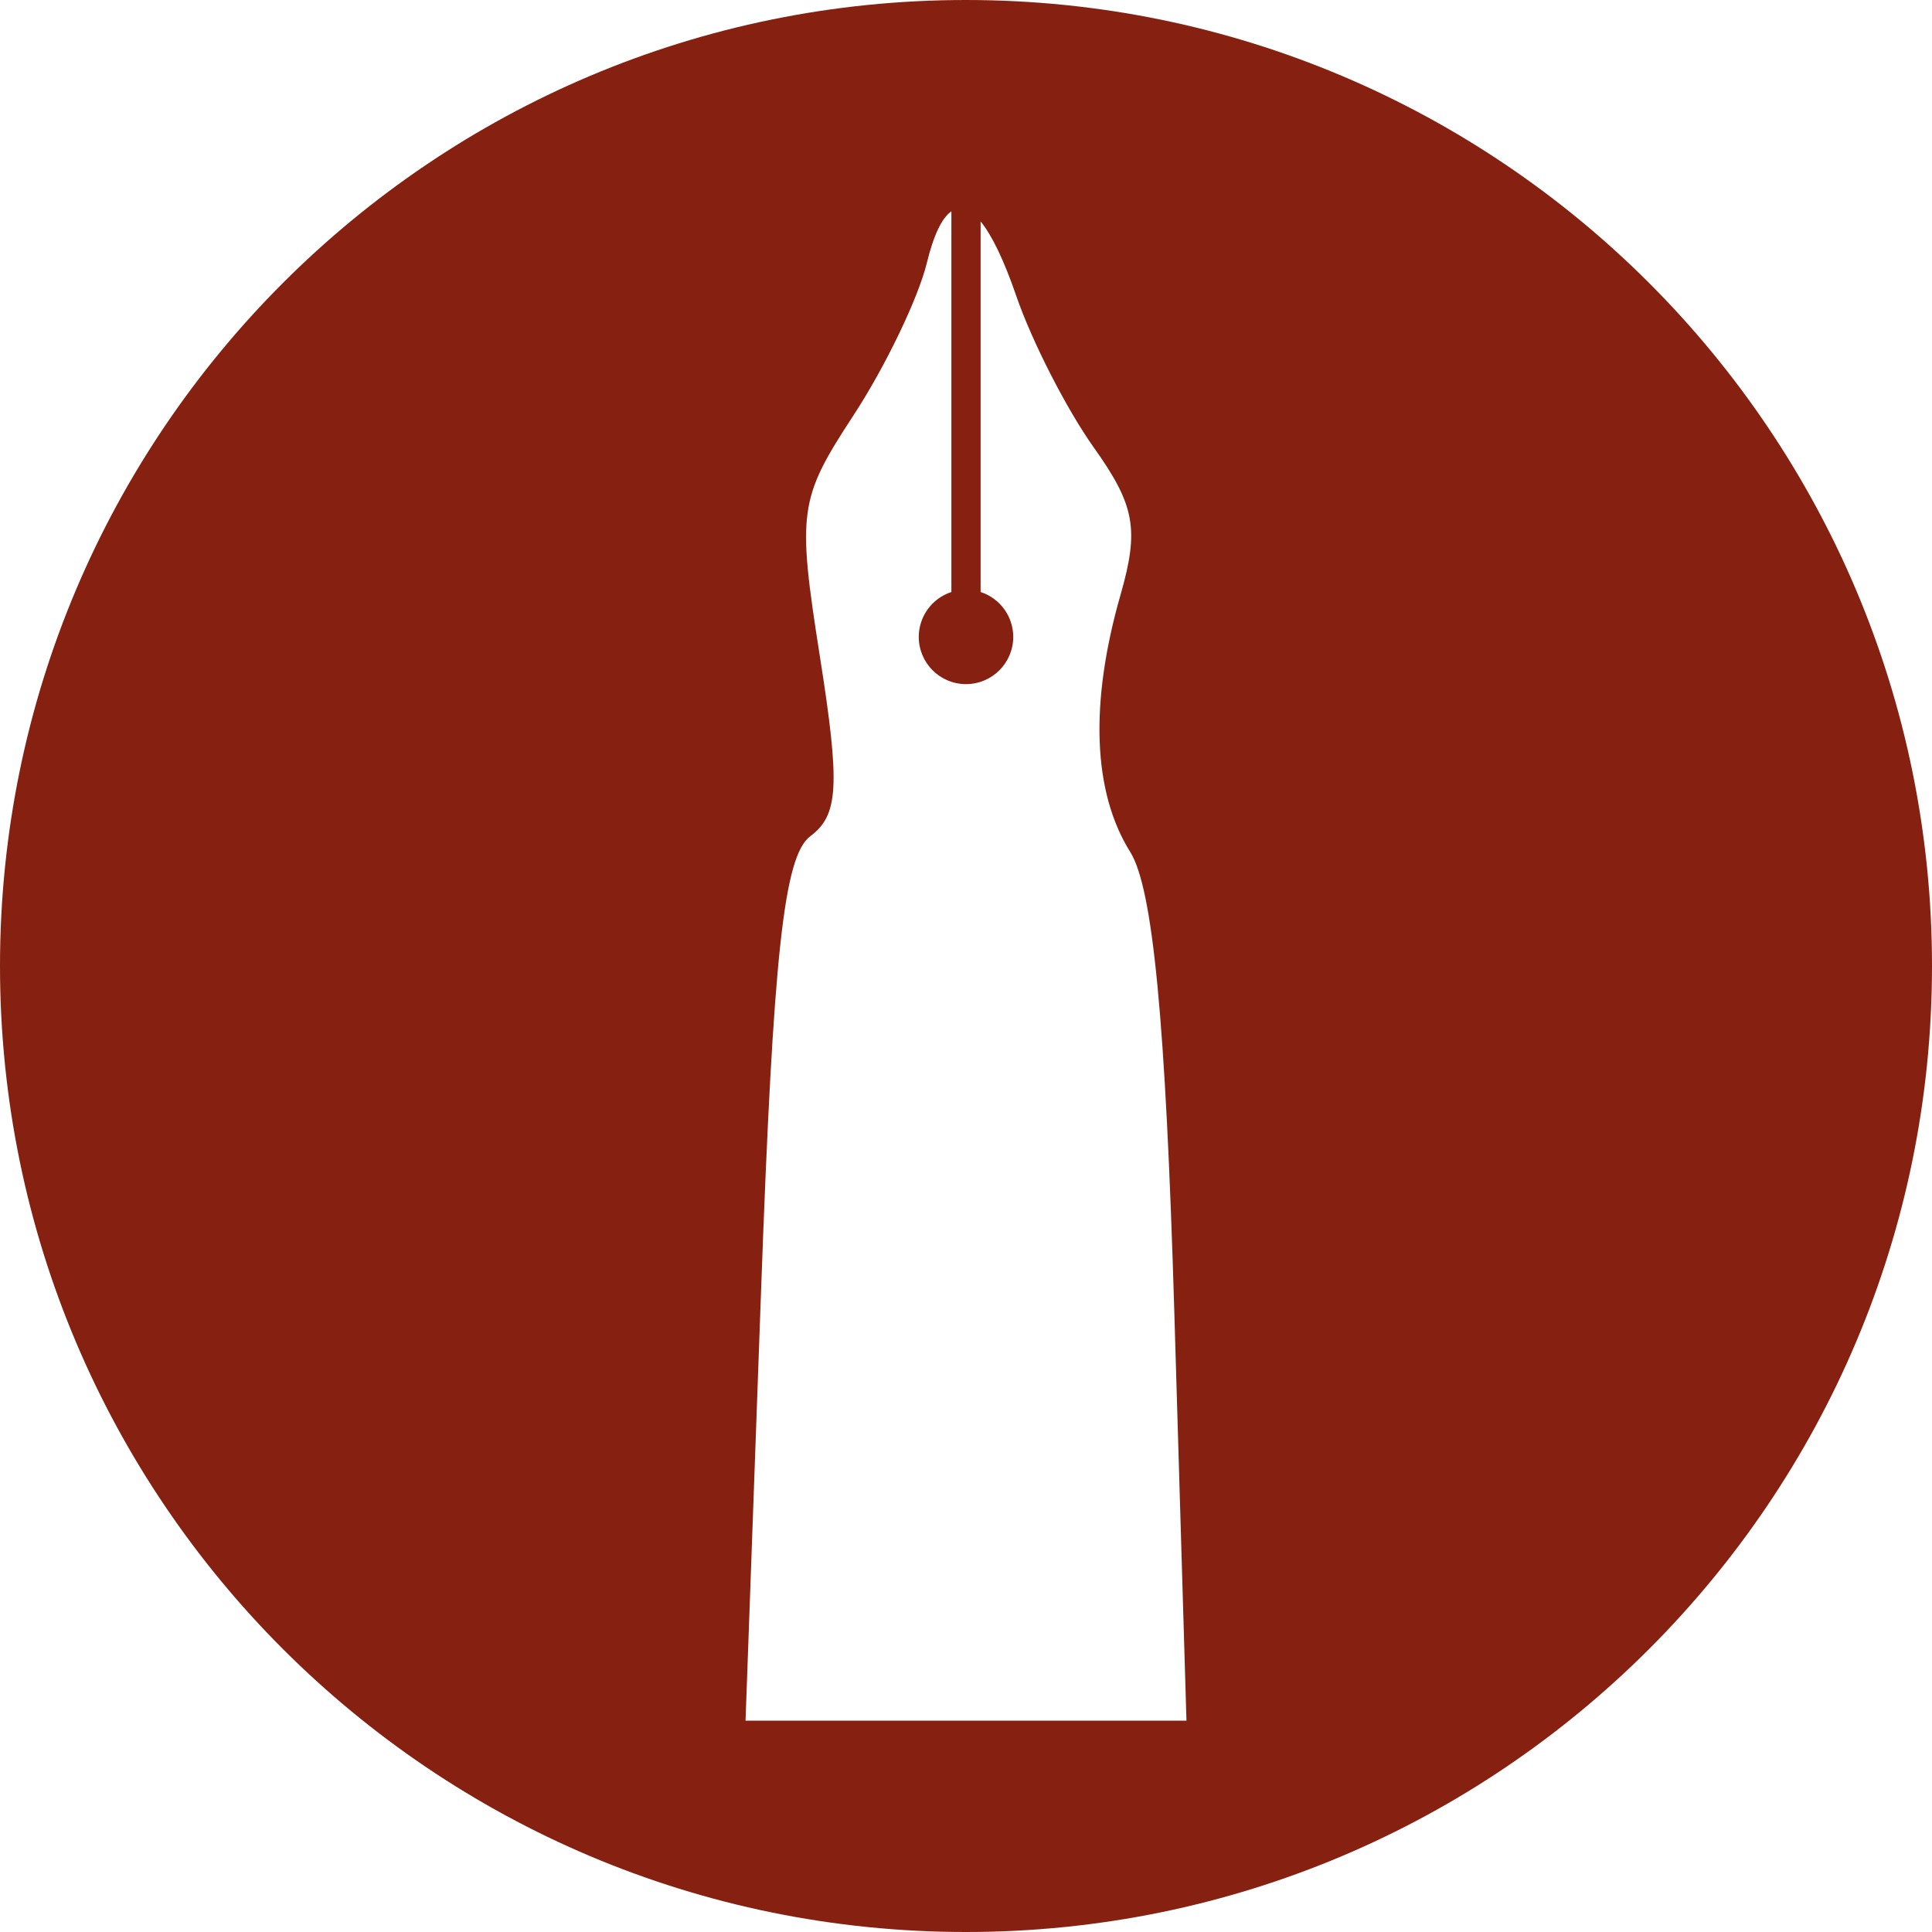
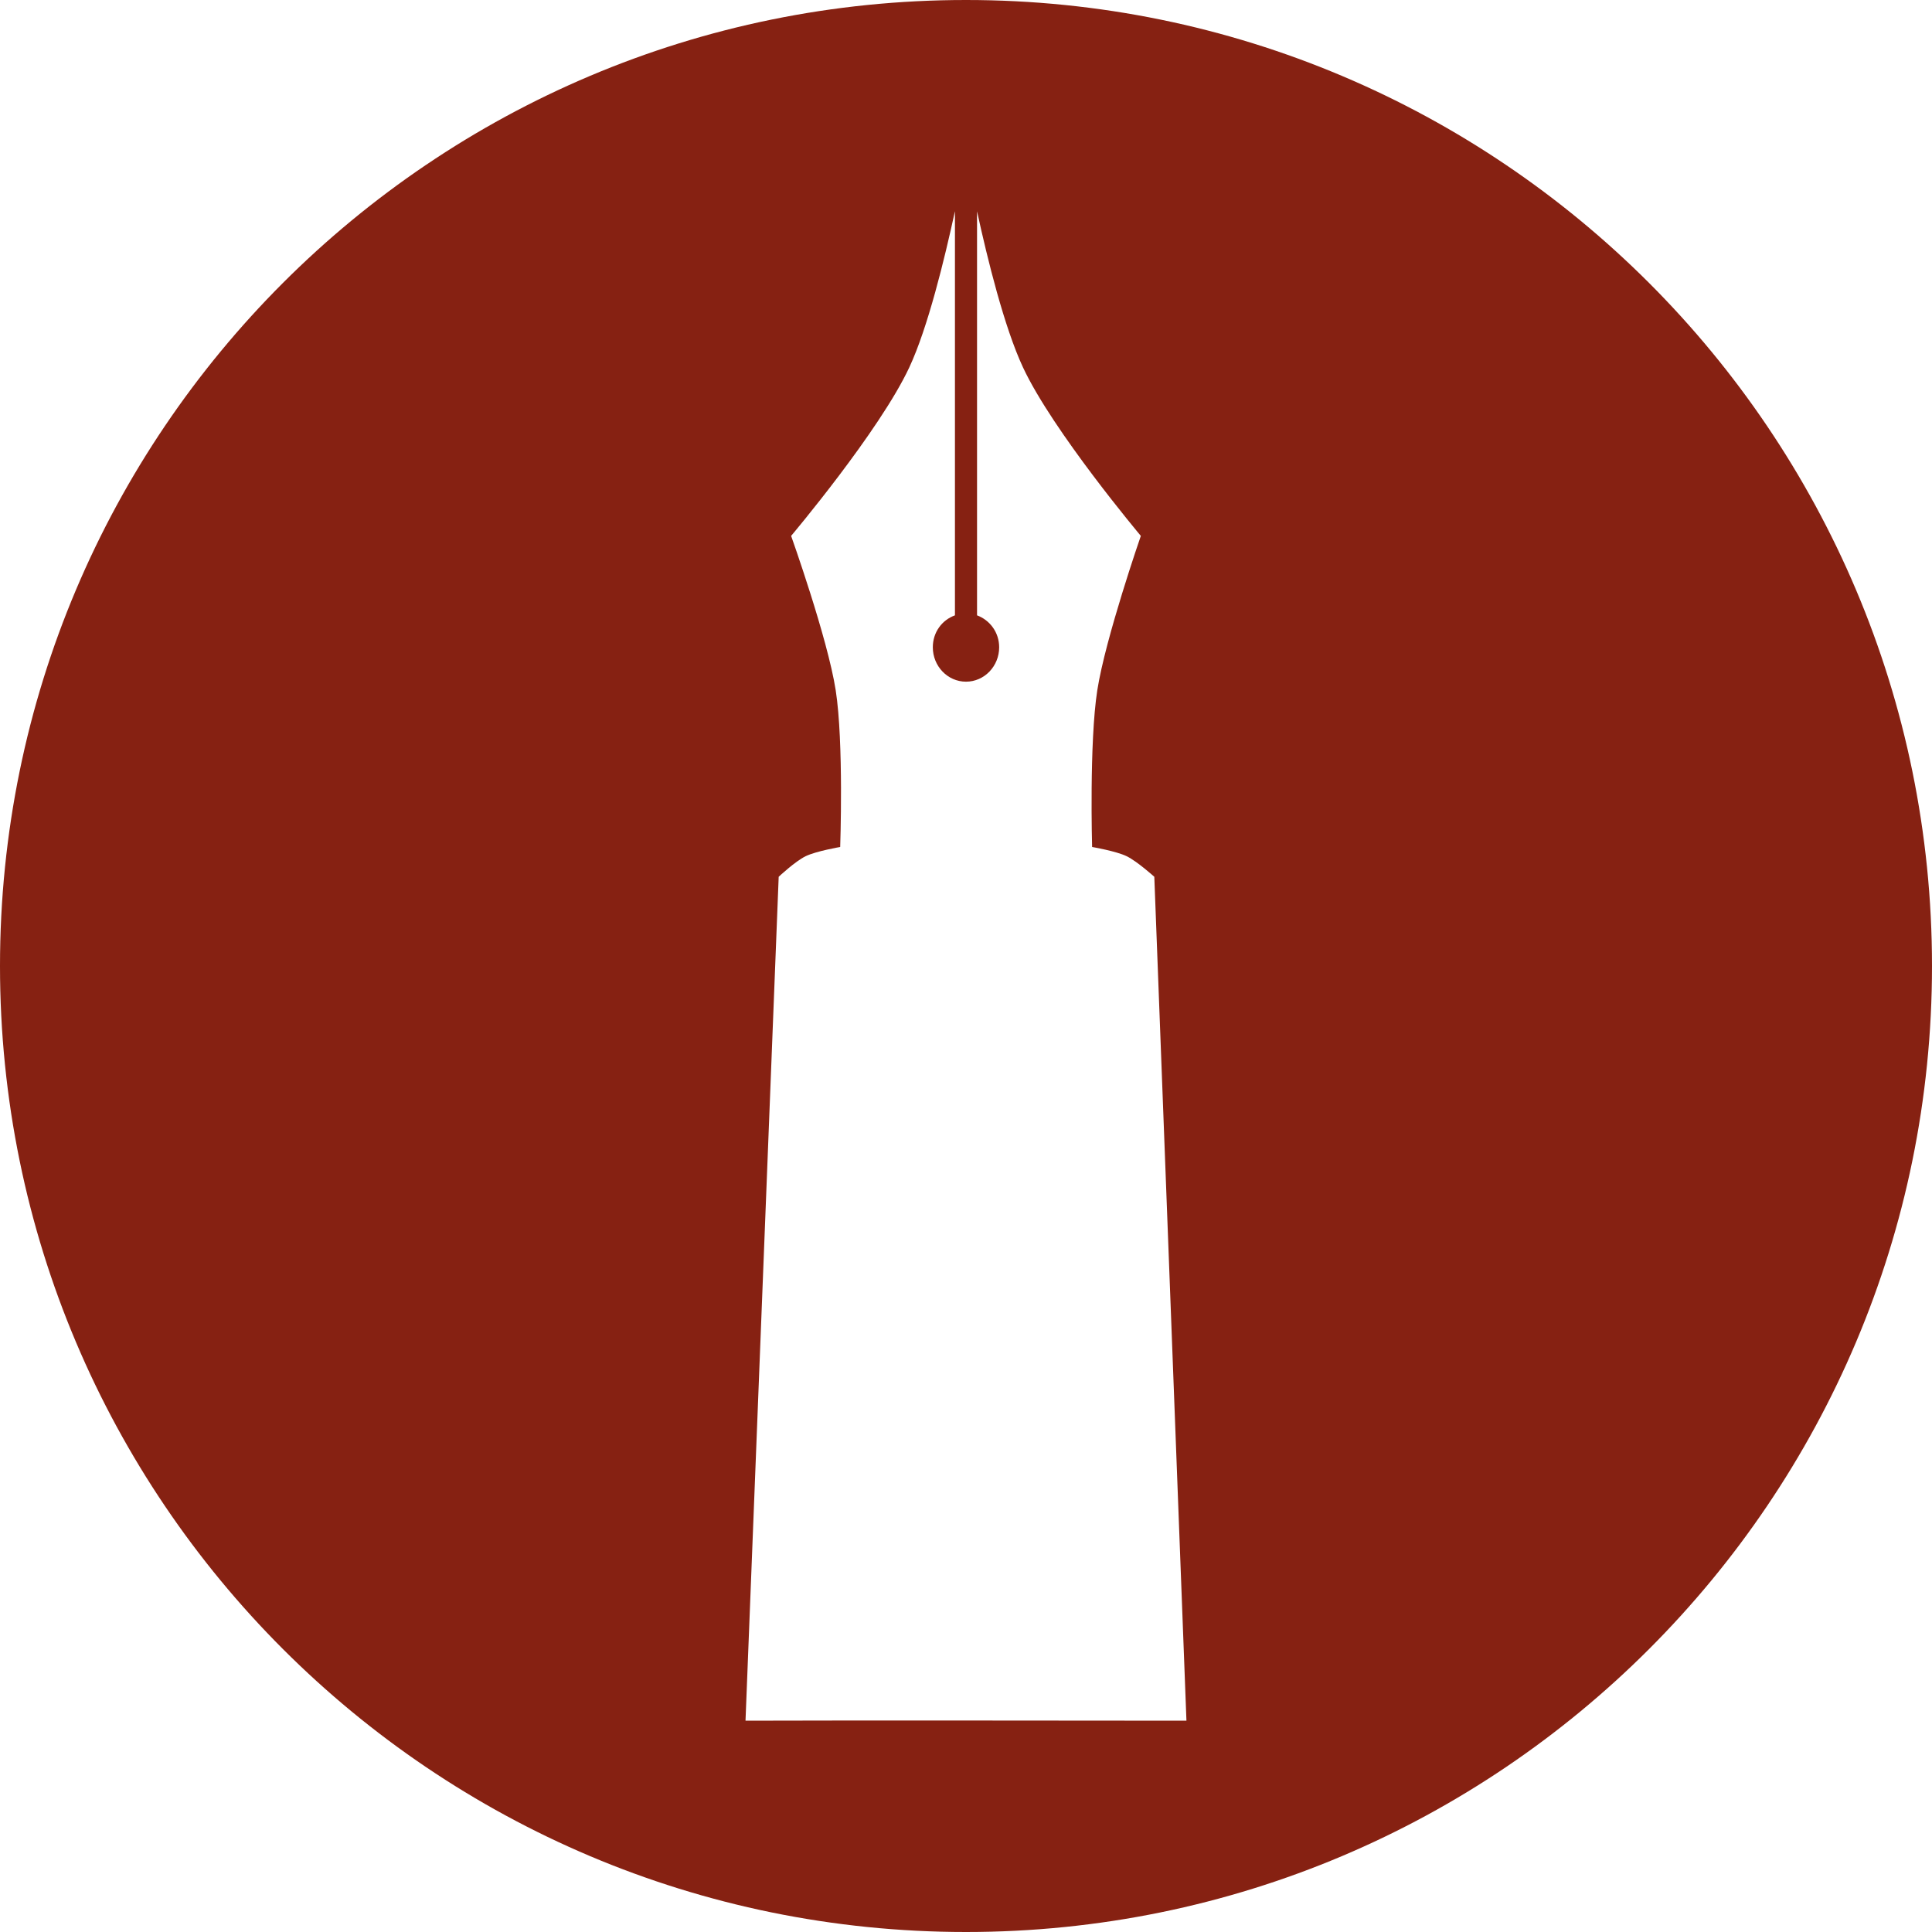
<svg xmlns="http://www.w3.org/2000/svg" width="256" height="256" viewBox="0 0 256 256" id="svg2" version="1.1">
  <defs id="defs4">
-     <clipPath id="clipPath5002" clipPathUnits="userSpaceOnUse">
+     <clipPath clipPathUnits="userSpaceOnUse" id="clipPath5002">
      <g id="g5004">
-         <path style="fill:#0f9d58;fill-opacity:1;stroke:none;stroke-width:4.858;stroke-linejoin:round;stroke-miterlimit:4;stroke-dasharray:none;stroke-opacity:1" d="M 88.118,249.435 C 46.103,235.291 14.771,201.687 4.134,159.361 1.338,148.236 0.923,144.163 0.926,127.889 0.928,117.472 1.134,112.014 1.658,108.541 4.465,89.913 12.177,70.638 23.043,55.086 c 3.959,-5.666 8.345,-10.931 9.102,-10.926 0.328,0.002 10.489,18.31 22.579,40.683 12.09,22.373 22.375,41.335 22.854,42.136 0.479,0.802 0.925,2.441 0.99,3.643 0.343,6.316 2.524,14.21 5.642,20.423 2.954,5.887 5.065,8.733 10.435,14.067 6.714,6.67 12.889,10.286 21.732,12.729 3.166,0.874 5.105,1.05 11.575,1.05 8.826,0 12.602,-0.762 19.264,-3.887 2.046,-0.96 3.937,-1.665 4.202,-1.568 0.265,0.097 -11.056,17.665 -25.157,39.038 l -25.639,38.861 -3.094,0.112 c -2.555,0.093 -4.195,-0.258 -9.409,-2.014 z" id="path5006" transform="translate(0,796.3622)" />
-         <path style="fill:#f4b400;fill-opacity:1;stroke:none;stroke-width:4.858;stroke-linejoin:round;stroke-miterlimit:4;stroke-dasharray:none;stroke-opacity:1" d="m 112.36,1051.517 c -10.001,-1.45 -12.156,-1.82 -12.532,-2.156 -0.249,-0.222 1.738,-3.748 4.55,-8.072 7.166,-11.021 49.772,-74.648 50.259,-75.055 3.575,-2.992 8.635,-8.041 10.575,-10.554 3.362,-4.353 7.558,-12.914 9.065,-18.494 6.193,-22.925 -2.593,-47.152 -21.7,-59.837 l -2.961,-1.966 17.025,0.296 c 9.364,0.163 31.17,0.434 48.459,0.603 l 31.435,0.307 1.546,4.189 c 2.246,6.086 4.678,15.095 5.935,21.982 1.525,8.36 1.925,28.859 0.739,37.828 -3.08,23.278 -12.813,45.72 -27.802,64.106 -20.476,25.117 -51.46,42.197 -84.146,46.389 -5.312,0.681 -26.646,0.986 -30.446,0.436 z" id="path5008" />
-         <path style="fill:#db4437;fill-opacity:1;stroke:none;stroke-width:10;stroke-linejoin:round;stroke-miterlimit:4;stroke-dasharray:none;stroke-opacity:1" d="M 67.99,108.873 C 41.284,59.576 33.29,45.149 32.234,44.345 31.651,43.901 32.811,42.55 38.696,36.815 53.436,22.45 68.809,13.041 87.839,6.736 101.687,2.148 112.582,0.437 127.951,0.437 c 21.31,0 37.805,3.81 56.835,13.126 25.294,12.383 46.194,33.579 58.52,59.346 1.611,3.369 2.93,6.372 2.93,6.675 0,0.56 -10.549,0.495 -71.165,-0.437 l -24.288,-0.374 -3.931,-1.764 c -6.757,-3.033 -10.646,-3.84 -18.658,-3.868 -5.03,-0.018 -7.979,0.208 -10.316,0.788 -14.508,3.604 -26.283,12.948 -33.292,26.419 -3.585,6.891 -5.247,13.082 -6.332,23.583 l -0.337,3.267 -9.927,-18.326 z" id="path5010" transform="translate(0,796.3622)" />
+         <path transform="translate(0,796.3622)" id="path5006" d="M 88.118,249.435 C 46.103,235.291 14.771,201.687 4.134,159.361 1.338,148.236 0.923,144.163 0.926,127.889 0.928,117.472 1.134,112.014 1.658,108.541 4.465,89.913 12.177,70.638 23.043,55.086 c 3.959,-5.666 8.345,-10.931 9.102,-10.926 0.328,0.002 10.489,18.31 22.579,40.683 12.09,22.373 22.375,41.335 22.854,42.136 0.479,0.802 0.925,2.441 0.99,3.643 0.343,6.316 2.524,14.21 5.642,20.423 2.954,5.887 5.065,8.733 10.435,14.067 6.714,6.67 12.889,10.286 21.732,12.729 3.166,0.874 5.105,1.05 11.575,1.05 8.826,0 12.602,-0.762 19.264,-3.887 2.046,-0.96 3.937,-1.665 4.202,-1.568 0.265,0.097 -11.056,17.665 -25.157,39.038 l -25.639,38.861 -3.094,0.112 c -2.555,0.093 -4.195,-0.258 -9.409,-2.014 z" style="fill:#0f9d58;fill-opacity:1;stroke:none;stroke-width:4.858;stroke-linejoin:round;stroke-miterlimit:4;stroke-dasharray:none;stroke-opacity:1" />
+         <path id="path5008" d="m 112.36,1051.517 c -10.001,-1.45 -12.156,-1.82 -12.532,-2.156 -0.249,-0.222 1.738,-3.748 4.55,-8.072 7.166,-11.021 49.772,-74.648 50.259,-75.055 3.575,-2.992 8.635,-8.041 10.575,-10.554 3.362,-4.353 7.558,-12.914 9.065,-18.494 6.193,-22.925 -2.593,-47.152 -21.7,-59.837 l -2.961,-1.966 17.025,0.296 c 9.364,0.163 31.17,0.434 48.459,0.603 l 31.435,0.307 1.546,4.189 c 2.246,6.086 4.678,15.095 5.935,21.982 1.525,8.36 1.925,28.859 0.739,37.828 -3.08,23.278 -12.813,45.72 -27.802,64.106 -20.476,25.117 -51.46,42.197 -84.146,46.389 -5.312,0.681 -26.646,0.986 -30.446,0.436 z" style="fill:#f4b400;fill-opacity:1;stroke:none;stroke-width:4.858;stroke-linejoin:round;stroke-miterlimit:4;stroke-dasharray:none;stroke-opacity:1" />
+         <path transform="translate(0,796.3622)" id="path5010" d="M 67.99,108.873 C 41.284,59.576 33.29,45.149 32.234,44.345 31.651,43.901 32.811,42.55 38.696,36.815 53.436,22.45 68.809,13.041 87.839,6.736 101.687,2.148 112.582,0.437 127.951,0.437 c 21.31,0 37.805,3.81 56.835,13.126 25.294,12.383 46.194,33.579 58.52,59.346 1.611,3.369 2.93,6.372 2.93,6.675 0,0.56 -10.549,0.495 -71.165,-0.437 l -24.288,-0.374 -3.931,-1.764 c -6.757,-3.033 -10.646,-3.84 -18.658,-3.868 -5.03,-0.018 -7.979,0.208 -10.316,0.788 -14.508,3.604 -26.283,12.948 -33.292,26.419 -3.585,6.891 -5.247,13.082 -6.332,23.583 l -0.337,3.267 -9.927,-18.326 z" style="fill:#db4437;fill-opacity:1;stroke:none;stroke-width:10;stroke-linejoin:round;stroke-miterlimit:4;stroke-dasharray:none;stroke-opacity:1" />
      </g>
    </clipPath>
-     <clipPath clipPathUnits="userSpaceOnUse" id="clipPath4271">
-       <circle style="fill:#292929;fill-opacity:0.26;stroke:none;stroke-width:10;stroke-linejoin:round;stroke-miterlimit:4;stroke-dasharray:none;stroke-opacity:0.259" id="circle4273" cx="128" cy="128" r="128" />
+     <clipPath id="clipPath4271" clipPathUnits="userSpaceOnUse">
+       <circle r="128" cy="128" cx="128" id="circle4273" style="fill:#292929;fill-opacity:0.26;stroke:none;stroke-width:10;stroke-linejoin:round;stroke-miterlimit:4;stroke-dasharray:none;stroke-opacity:0.259" />
    </clipPath>
-     <clipPath id="clipPath4363" clipPathUnits="userSpaceOnUse">
-       <circle style="fill:#4285f4;fill-opacity:1;stroke:none;stroke-width:10;stroke-linejoin:round;stroke-miterlimit:4;stroke-dasharray:none;stroke-opacity:0.259" id="circle4365" cx="128" cy="924.362" r="128" />
+     <clipPath clipPathUnits="userSpaceOnUse" id="clipPath4363">
+       <circle r="128" cy="924.362" cx="128" id="circle4365" style="fill:#4285f4;fill-opacity:1;stroke:none;stroke-width:10;stroke-linejoin:round;stroke-miterlimit:4;stroke-dasharray:none;stroke-opacity:0.259" />
    </clipPath>
-     <clipPath clipPathUnits="userSpaceOnUse" id="clipPath4452">
-       <circle style="fill:#4285f4;fill-opacity:1;stroke:none;stroke-width:10;stroke-linejoin:round;stroke-miterlimit:4;stroke-dasharray:none;stroke-opacity:0.259" id="circle4454" cx="128" cy="924.362" r="128" />
+     <clipPath id="clipPath4452" clipPathUnits="userSpaceOnUse">
+       <circle r="128" cy="924.362" cx="128" id="circle4454" style="fill:#4285f4;fill-opacity:1;stroke:none;stroke-width:10;stroke-linejoin:round;stroke-miterlimit:4;stroke-dasharray:none;stroke-opacity:0.259" />
    </clipPath>
-     <clipPath id="clipPath5177" clipPathUnits="userSpaceOnUse">
-       <circle style="fill:#4285f4;fill-opacity:1;stroke:none;stroke-width:10;stroke-linejoin:round;stroke-miterlimit:4;stroke-dasharray:none;stroke-opacity:0.259" id="circle5179" cx="128" cy="924.362" r="128" />
+     <clipPath clipPathUnits="userSpaceOnUse" id="clipPath5177">
+       <circle r="128" cy="924.362" cx="128" id="circle5179" style="fill:#4285f4;fill-opacity:1;stroke:none;stroke-width:10;stroke-linejoin:round;stroke-miterlimit:4;stroke-dasharray:none;stroke-opacity:0.259" />
    </clipPath>
-     <clipPath clipPathUnits="userSpaceOnUse" id="clipPath4342">
-       <circle style="fill:#4285f4;fill-opacity:1;stroke:none;stroke-width:10;stroke-linejoin:round;stroke-miterlimit:4;stroke-dasharray:none;stroke-opacity:0.259" id="circle4344" cx="128" cy="933.487" r="128" />
+     <clipPath id="clipPath4342" clipPathUnits="userSpaceOnUse">
+       <circle r="128" cy="933.487" cx="128" id="circle4344" style="fill:#4285f4;fill-opacity:1;stroke:none;stroke-width:10;stroke-linejoin:round;stroke-miterlimit:4;stroke-dasharray:none;stroke-opacity:0.259" />
    </clipPath>
-     <clipPath id="clipPath4681" clipPathUnits="userSpaceOnUse">
-       <circle style="fill:#9d5fad;fill-opacity:1;stroke:none;stroke-width:10;stroke-linejoin:round;stroke-miterlimit:4;stroke-dasharray:none;stroke-opacity:0.259" id="circle4683" cx="127.003" cy="930.44" r="128" />
+     <clipPath clipPathUnits="userSpaceOnUse" id="clipPath4681">
+       <circle r="128" cy="930.44" cx="127.003" id="circle4683" style="fill:#9d5fad;fill-opacity:1;stroke:none;stroke-width:10;stroke-linejoin:round;stroke-miterlimit:4;stroke-dasharray:none;stroke-opacity:0.259" />
    </clipPath>
-     <clipPath clipPathUnits="userSpaceOnUse" id="clipPath4480">
-       <circle style="fill:#df7618;fill-opacity:1;stroke:none;stroke-width:10;stroke-linejoin:round;stroke-miterlimit:4;stroke-dasharray:none;stroke-opacity:0.259" id="circle4482" cx="128" cy="924.362" r="128" />
+     <clipPath id="clipPath4480" clipPathUnits="userSpaceOnUse">
+       <circle r="128" cy="924.362" cx="128" id="circle4482" style="fill:#df7618;fill-opacity:1;stroke:none;stroke-width:10;stroke-linejoin:round;stroke-miterlimit:4;stroke-dasharray:none;stroke-opacity:0.259" />
    </clipPath>
-     <filter style="color-interpolation-filters:sRGB" id="filter4301">
-       <feFlood flood-opacity="0.498" flood-color="rgb(0,0,0)" result="flood" id="feFlood4303" />
-       <feComposite in="flood" in2="SourceGraphic" operator="in" result="composite1" id="feComposite4305" />
-       <feGaussianBlur in="composite1" stdDeviation="3.7" result="blur" id="feGaussianBlur4307" />
-       <feOffset dx="3.8" dy="3.7" result="offset" id="feOffset4309" />
-       <feComposite in="SourceGraphic" in2="offset" operator="over" result="composite2" id="feComposite4311" />
+     <filter id="filter4301" style="color-interpolation-filters:sRGB">
+       <feFlood id="feFlood4303" result="flood" flood-color="rgb(0,0,0)" flood-opacity="0.498" />
+       <feComposite id="feComposite4305" result="composite1" operator="in" in2="SourceGraphic" in="flood" />
+       <feGaussianBlur id="feGaussianBlur4307" result="blur" stdDeviation="3.7" in="composite1" />
+       <feOffset id="feOffset4309" result="offset" dy="3.7" dx="3.8" />
+       <feComposite id="feComposite4311" result="composite2" operator="over" in2="offset" in="SourceGraphic" />
    </filter>
-     <clipPath id="clipPath5827" clipPathUnits="userSpaceOnUse">
-       <circle style="fill:#df7618;fill-opacity:1;stroke:none;stroke-width:10;stroke-linejoin:round;stroke-miterlimit:4;stroke-dasharray:none;stroke-opacity:0.259" id="circle5829" cx="128" cy="924.362" r="128" />
+     <clipPath clipPathUnits="userSpaceOnUse" id="clipPath5827">
+       <circle r="128" cy="924.362" cx="128" id="circle5829" style="fill:#df7618;fill-opacity:1;stroke:none;stroke-width:10;stroke-linejoin:round;stroke-miterlimit:4;stroke-dasharray:none;stroke-opacity:0.259" />
    </clipPath>
-     <clipPath clipPathUnits="userSpaceOnUse" id="clipPath5292">
-       <circle style="fill:#862112;fill-opacity:1;stroke:none;stroke-width:10;stroke-linejoin:round;stroke-miterlimit:4;stroke-dasharray:none;stroke-opacity:0.259" id="circle5294" cx="128" cy="128" r="128" />
+     <clipPath id="clipPath5292" clipPathUnits="userSpaceOnUse">
+       <circle r="128" cy="128" cx="128" id="circle5294" style="fill:#862112;fill-opacity:1;stroke:none;stroke-width:10;stroke-linejoin:round;stroke-miterlimit:4;stroke-dasharray:none;stroke-opacity:0.259" />
    </clipPath>
-     <filter style="color-interpolation-filters:sRGB" id="filter4301-3">
-       <feFlood flood-opacity="0.498" flood-color="rgb(0,0,0)" result="flood" id="feFlood4303-6" />
-       <feComposite in="flood" in2="SourceGraphic" operator="in" result="composite1" id="feComposite4305-4" />
-       <feGaussianBlur in="composite1" stdDeviation="3.7" result="blur" id="feGaussianBlur4307-5" />
-       <feOffset dx="3.8" dy="3.7" result="offset" id="feOffset4309-9" />
-       <feComposite in="SourceGraphic" in2="offset" operator="over" result="composite2" id="feComposite4311-5" />
+     <filter id="filter4301-3" style="color-interpolation-filters:sRGB">
+       <feFlood id="feFlood4303-6" result="flood" flood-color="rgb(0,0,0)" flood-opacity="0.498" />
+       <feComposite id="feComposite4305-4" result="composite1" operator="in" in2="SourceGraphic" in="flood" />
+       <feGaussianBlur id="feGaussianBlur4307-5" result="blur" stdDeviation="3.7" in="composite1" />
+       <feOffset id="feOffset4309-9" result="offset" dy="3.7" dx="3.8" />
+       <feComposite id="feComposite4311-5" result="composite2" operator="over" in2="offset" in="SourceGraphic" />
    </filter>
-     <clipPath id="clipPath4555" clipPathUnits="userSpaceOnUse">
-       <circle style="fill:#df7618;fill-opacity:1;stroke:none;stroke-width:10;stroke-linejoin:round;stroke-miterlimit:4;stroke-dasharray:none;stroke-opacity:0.259" id="circle4557" cx="124.407" cy="916.8" r="147.692" />
+     <clipPath clipPathUnits="userSpaceOnUse" id="clipPath4555">
+       <circle r="147.692" cy="916.8" cx="124.407" id="circle4557" style="fill:#df7618;fill-opacity:1;stroke:none;stroke-width:10;stroke-linejoin:round;stroke-miterlimit:4;stroke-dasharray:none;stroke-opacity:0.259" />
    </clipPath>
-     <clipPath clipPathUnits="userSpaceOnUse" id="clipPath4447">
-       <circle style="fill:#9f4f43;fill-opacity:1;stroke:none;stroke-width:10;stroke-linejoin:round;stroke-miterlimit:4;stroke-dasharray:none;stroke-opacity:0.259" id="circle4449" cx="128" cy="924.362" r="128" />
+     <clipPath id="clipPath4447" clipPathUnits="userSpaceOnUse">
+       <circle r="128" cy="924.362" cx="128" id="circle4449" style="fill:#9f4f43;fill-opacity:1;stroke:none;stroke-width:10;stroke-linejoin:round;stroke-miterlimit:4;stroke-dasharray:none;stroke-opacity:0.259" />
+     </clipPath>
+     <clipPath clipPathUnits="userSpaceOnUse" id="clipPath1818">
+       <circle r="128" cy="924.362" cx="128" id="circle1820" style="fill:#862112;fill-opacity:1;stroke:none;stroke-width:10;stroke-linejoin:round;stroke-miterlimit:4;stroke-dasharray:none;stroke-opacity:0.259" />
    </clipPath>
  </defs>
-   <g id="layer1" transform="translate(0,-796.3622)">
-     <path style="fill:#862112;fill-opacity:1;stroke:none;stroke-width:10;stroke-linejoin:round;stroke-miterlimit:4;stroke-dasharray:none;stroke-opacity:0.259" d="M 128 0 A 128 128 0 0 0 0 128 A 128 128 0 0 0 128 256 A 128 128 0 0 0 256 128 A 128 128 0 0 0 128 0 z M 126.064 28 L 126.064 78.445 A 6.26 6.26 0 0 0 121.74 84.391 A 6.26 6.26 0 0 0 128 90.65 A 6.26 6.26 0 0 0 134.26 84.391 A 6.26 6.26 0 0 0 129.936 78.443 L 129.936 29.338 C 131.438 31.179 133.035 34.482 134.666 39.227 C 136.732 45.236 141.353 54.27 144.936 59.301 C 150.384 66.953 150.964 70.136 148.488 78.77 C 144.358 93.171 144.798 104.963 149.76 112.891 C 152.768 117.696 154.456 135.31 155.602 173.824 L 157.213 228 L 128 228 L 98.787 228 L 100.844 171.072 C 102.459 126.353 103.861 113.426 107.381 110.793 C 111.121 107.995 111.331 104.079 108.654 87.08 C 105.611 67.756 105.838 66.12 113.094 55.031 C 117.299 48.605 121.675 39.51 122.816 34.82 C 123.718 31.118 124.819 28.856 126.064 28 z " transform="translate(0,796.3622)" id="path4152" />
-     <text xml:space="preserve" style="font-style:normal;font-weight:normal;font-size:40px;line-height:125%;font-family:sans-serif;letter-spacing:0px;word-spacing:0px;fill:#000000;fill-opacity:1;stroke:none;stroke-width:1px;stroke-linecap:butt;stroke-linejoin:miter;stroke-opacity:1" x="120" y="927.362" id="text4914">
-       <tspan id="tspan4916" x="120" y="927.362" />
-     </text>
-     <path id="path4233" d="m 90,171 c -0.028,0.102 -0.095,0.188 -0.143,0.282 -0.034,0.067 -0.063,0.175 0.01,0.194 0.629,0.166 1.293,0 1.943,0 2e-6,0 4e-6,0 6e-6,0 2.429,0 4.858,0 7.287,0 10e-7,0 2e-6,0 3e-6,0 5.667,0 11.335,0 17.002,0 0,0 0,0 0,0 11.011,0 22.022,0 33.032,0 3.4,0 6.801,0 10.201,0 1.133,0 2.267,0 3.4,0 0.648,0 1.295,0 1.943,0 0,0 0,0 1e-5,0 0.162,0 0.326,0.027 0.486,0 0,0 1e-5,0 1e-5,0 0.815,-0.136 1.614,-0.35 2.429,-0.486 0,0 1e-5,0 1e-5,0 0.16,-0.027 0.324,0 0.486,0 0.648,0 1.295,0 1.943,0 1.619,0 3.238,0 4.858,0 1.943,0 3.886,0 5.829,0 0.65,0 1.312,0.158 1.943,0 0.231,-0.058 0.26,-0.411 0.486,-0.486 10e-6,0 10e-6,0 10e-6,0 0.309,-0.103 0.645,0 0.972,0 1e-5,0 1e-5,0 1e-5,0 0.488,0 0.984,0.118 1.457,0 0.228,-0.057 0.275,-0.381 0.486,-0.486 0.033,-0.017 0.073,-0.013 0.11,-0.016 0,0 0,0 0,0 0.074,-0.005 0.149,-0.006 0.223,-0.007 0.212,-0.003 0.424,-6e-4 0.636,0.003 0.324,0.005 0.649,0.02 0.974,0.02 1.295,0 2.591,0 3.886,0 0.34,0 0.679,0.018 1.019,0.024 1e-5,0 1e-5,0 1e-5,0 0.201,0.004 0.402,0.007 0.602,0.003 0,0 10e-6,0 10e-6,0 0.107,-0.002 0.226,0.021 0.322,-0.027 0.207,-0.104 0.278,-0.382 0.486,-0.486 0.05,-0.025 0.111,-0.018 0.167,-0.021 0.118,-0.006 0.236,-0.008 0.355,-0.01 0.348,-0.004 0.697,-6.9e-4 1.045,0.003 0.611,0.007 1.223,0.027 1.834,0.027 0.43,0 0.861,-0.006 1.291,-0.008 0.26,-0.001 0.52,-0.002 0.78,-0.001 0.085,4.2e-4 0.17,9e-4 0.256,0.003 l 0,0 c 0,0 1e-5,0 1e-5,0 0.024,5.9e-4 0.049,0.001 0.073,0.003 0.009,5.7e-4 0.022,-0.003 0.029,0.004 0.06,0.06 0.025,0.162 5e-5,0.243 -0.025,0.081 -0.06,0.183 0,0.243 0.073,0.073 0.196,0.013 0.294,-0.017 0.071,-0.022 0.202,-0.056 0.192,0.017 -0.054,0.388 -0.412,0.65 -0.622,0.981" style="fill:none;stroke:black;stroke-opacity:1;stroke-width:1px;stroke-linejoin:miter;stroke-linecap:butt;fill-rule:evenodd" />
+   <g transform="translate(0,-796.3622)" id="layer1">
+     <path style="fill:#862112;fill-opacity:1;stroke:none;stroke-width:10;stroke-linejoin:round;stroke-miterlimit:4;stroke-dasharray:none;stroke-opacity:0.259" d="m 128,796.362 a 128,128 0 0 0 -128,128 128,128 0 0 0 128,128 128,128 0 0 0 128,-128 128,128 0 0 0 -128,-128 z m -1.465,28 v 53.537 c -1.719,0.618 -2.932,2.242 -2.932,4.23 0,2.511 1.969,4.559 4.396,4.559 2.428,0 4.396,-2.047 4.396,-4.559 0,-1.972 -1.234,-3.601 -2.932,-4.23 v -53.537 c 1.386,6.338 3.601,15.353 6.09,20.682 3.943,8.442 15.613,22.326 15.613,22.326 0,0 -4.688,13.525 -5.768,20.447 -1.08,6.922 -0.688,20.775 -0.688,20.775 0,0 3.187,0.546 4.578,1.223 1.391,0.677 3.664,2.725 3.664,2.725 l 4.258,111.822 c -19.574,0 -38.852,-0.06 -58.426,0 l 4.396,-111.822 c 0,0 2.18,-2.048 3.57,-2.725 1.391,-0.677 4.58,-1.223 4.58,-1.223 0,0 0.484,-13.853 -0.596,-20.775 -1.08,-6.922 -5.906,-20.447 -5.906,-20.447 0,0 11.715,-13.885 15.658,-22.326 2.464,-5.276 4.667,-14.343 6.045,-20.682 z" id="path4152" />
  </g>
</svg>
